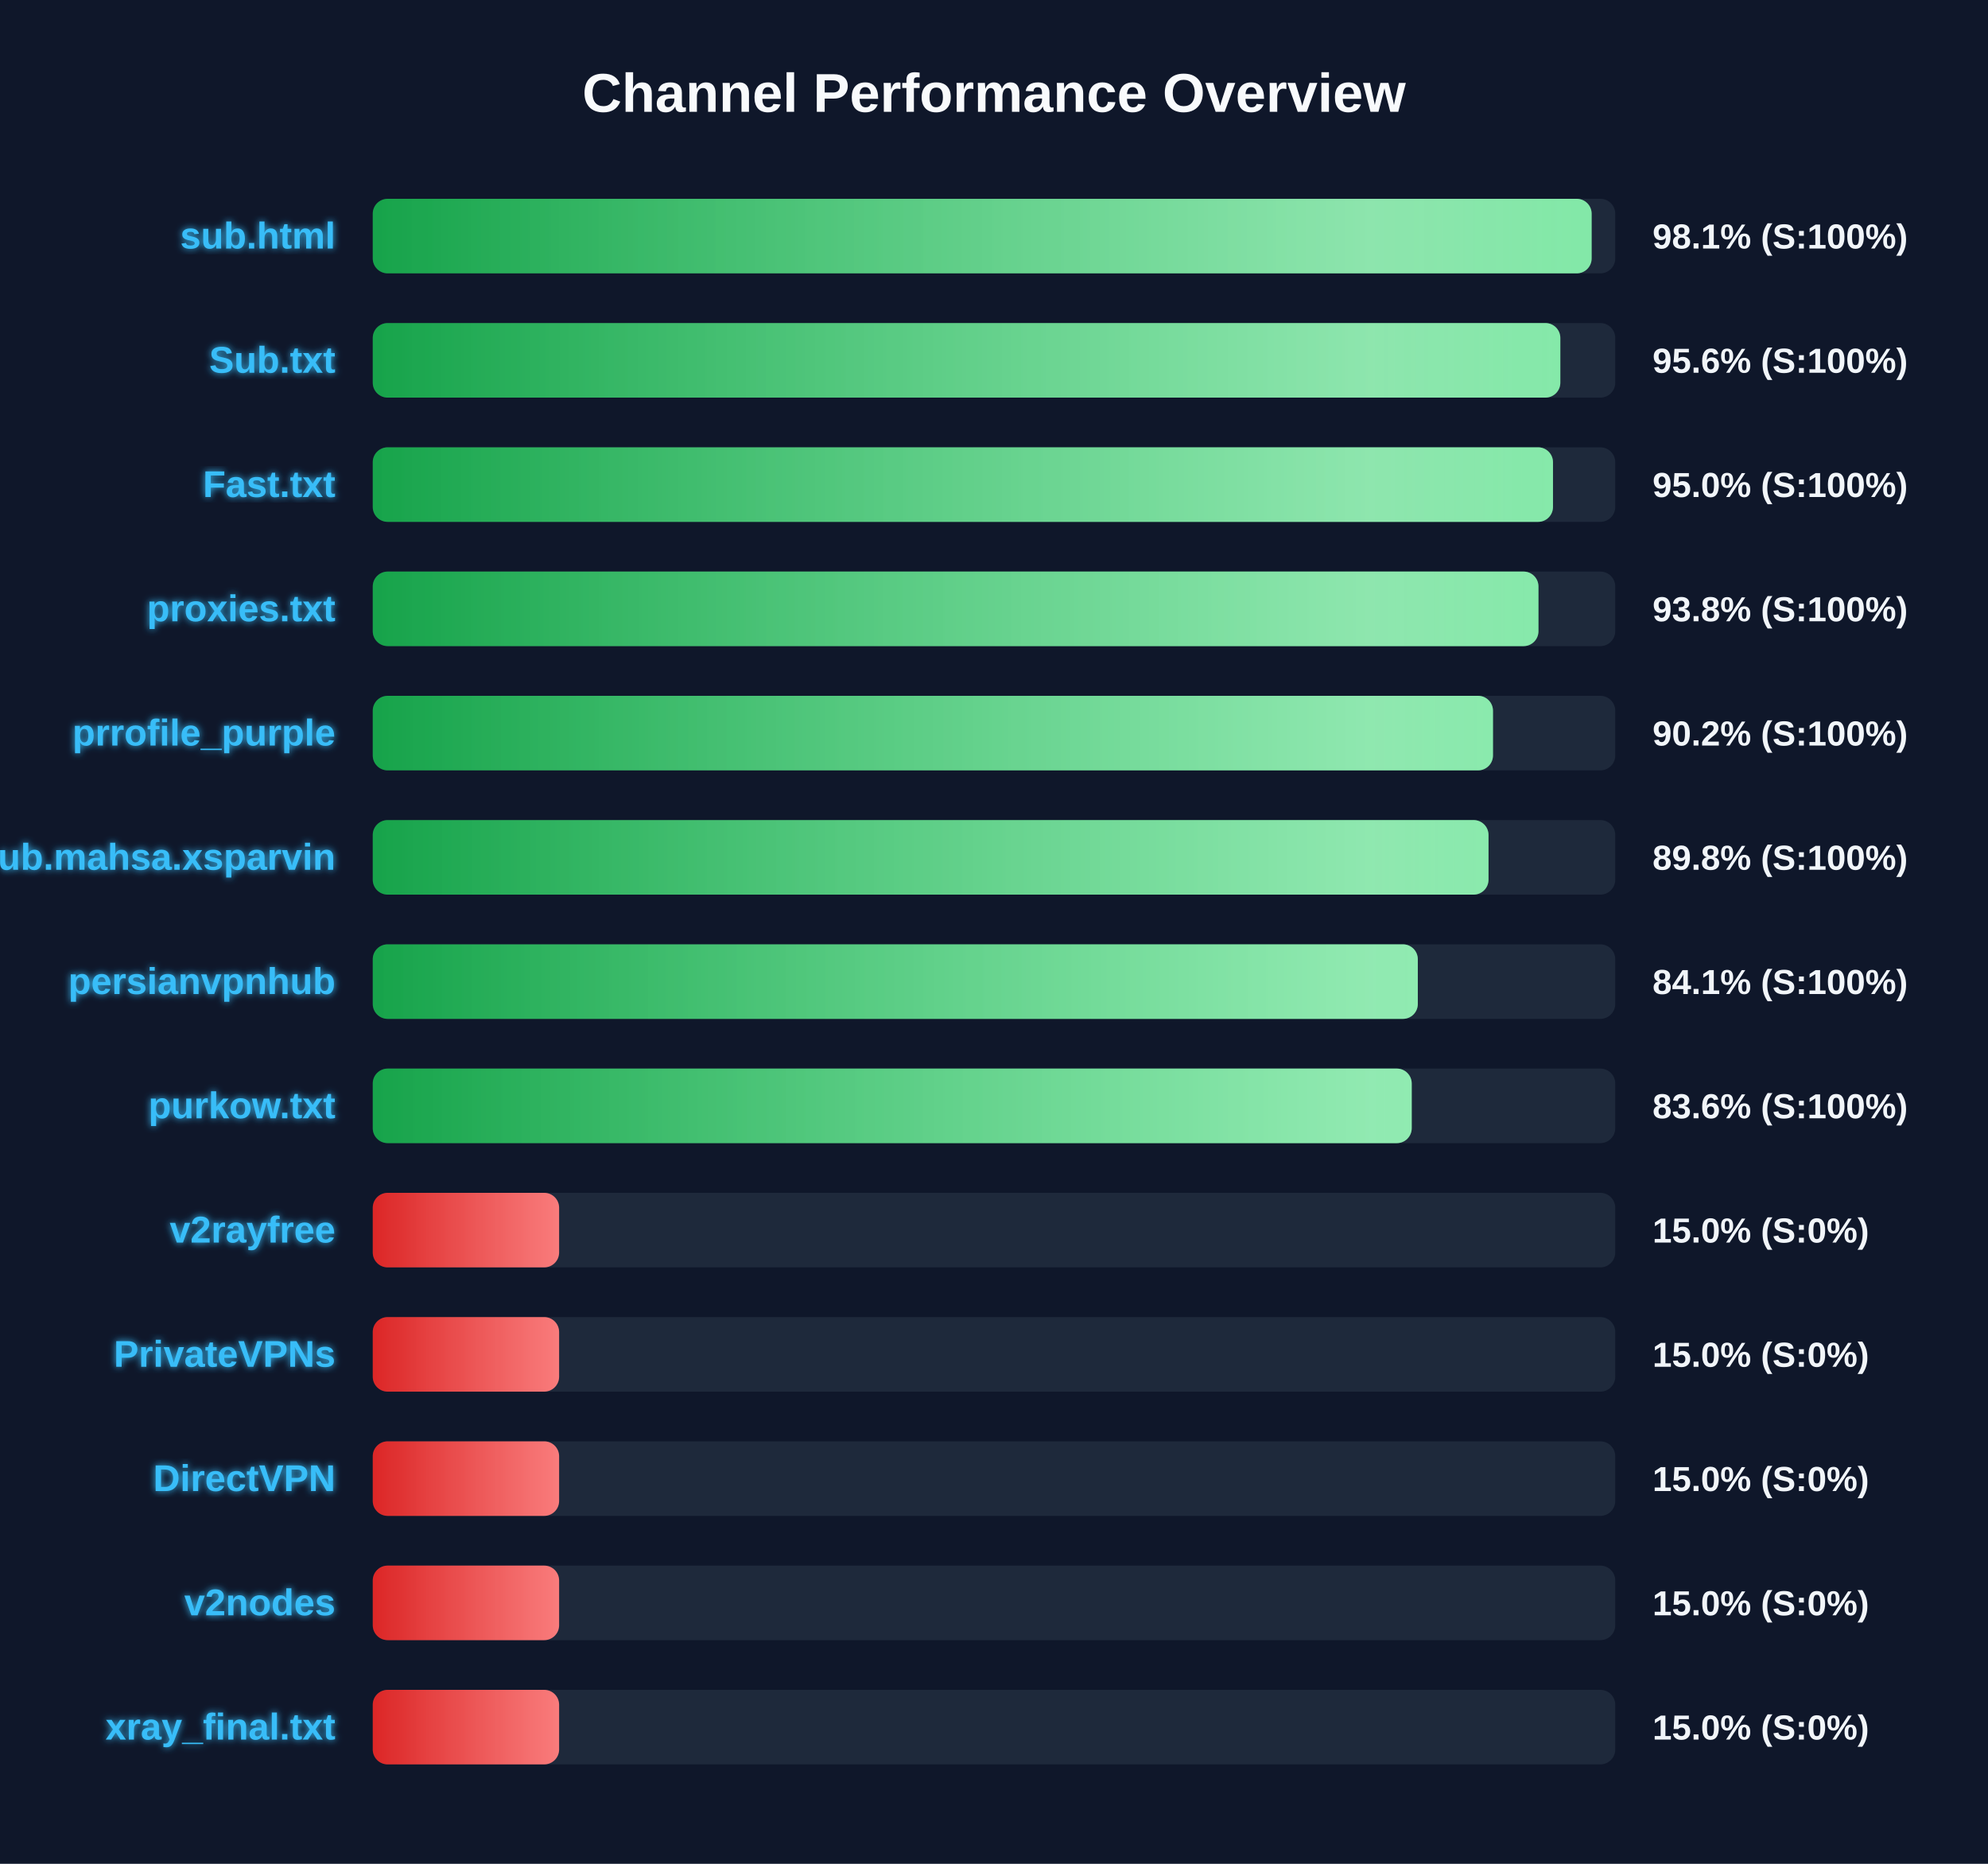
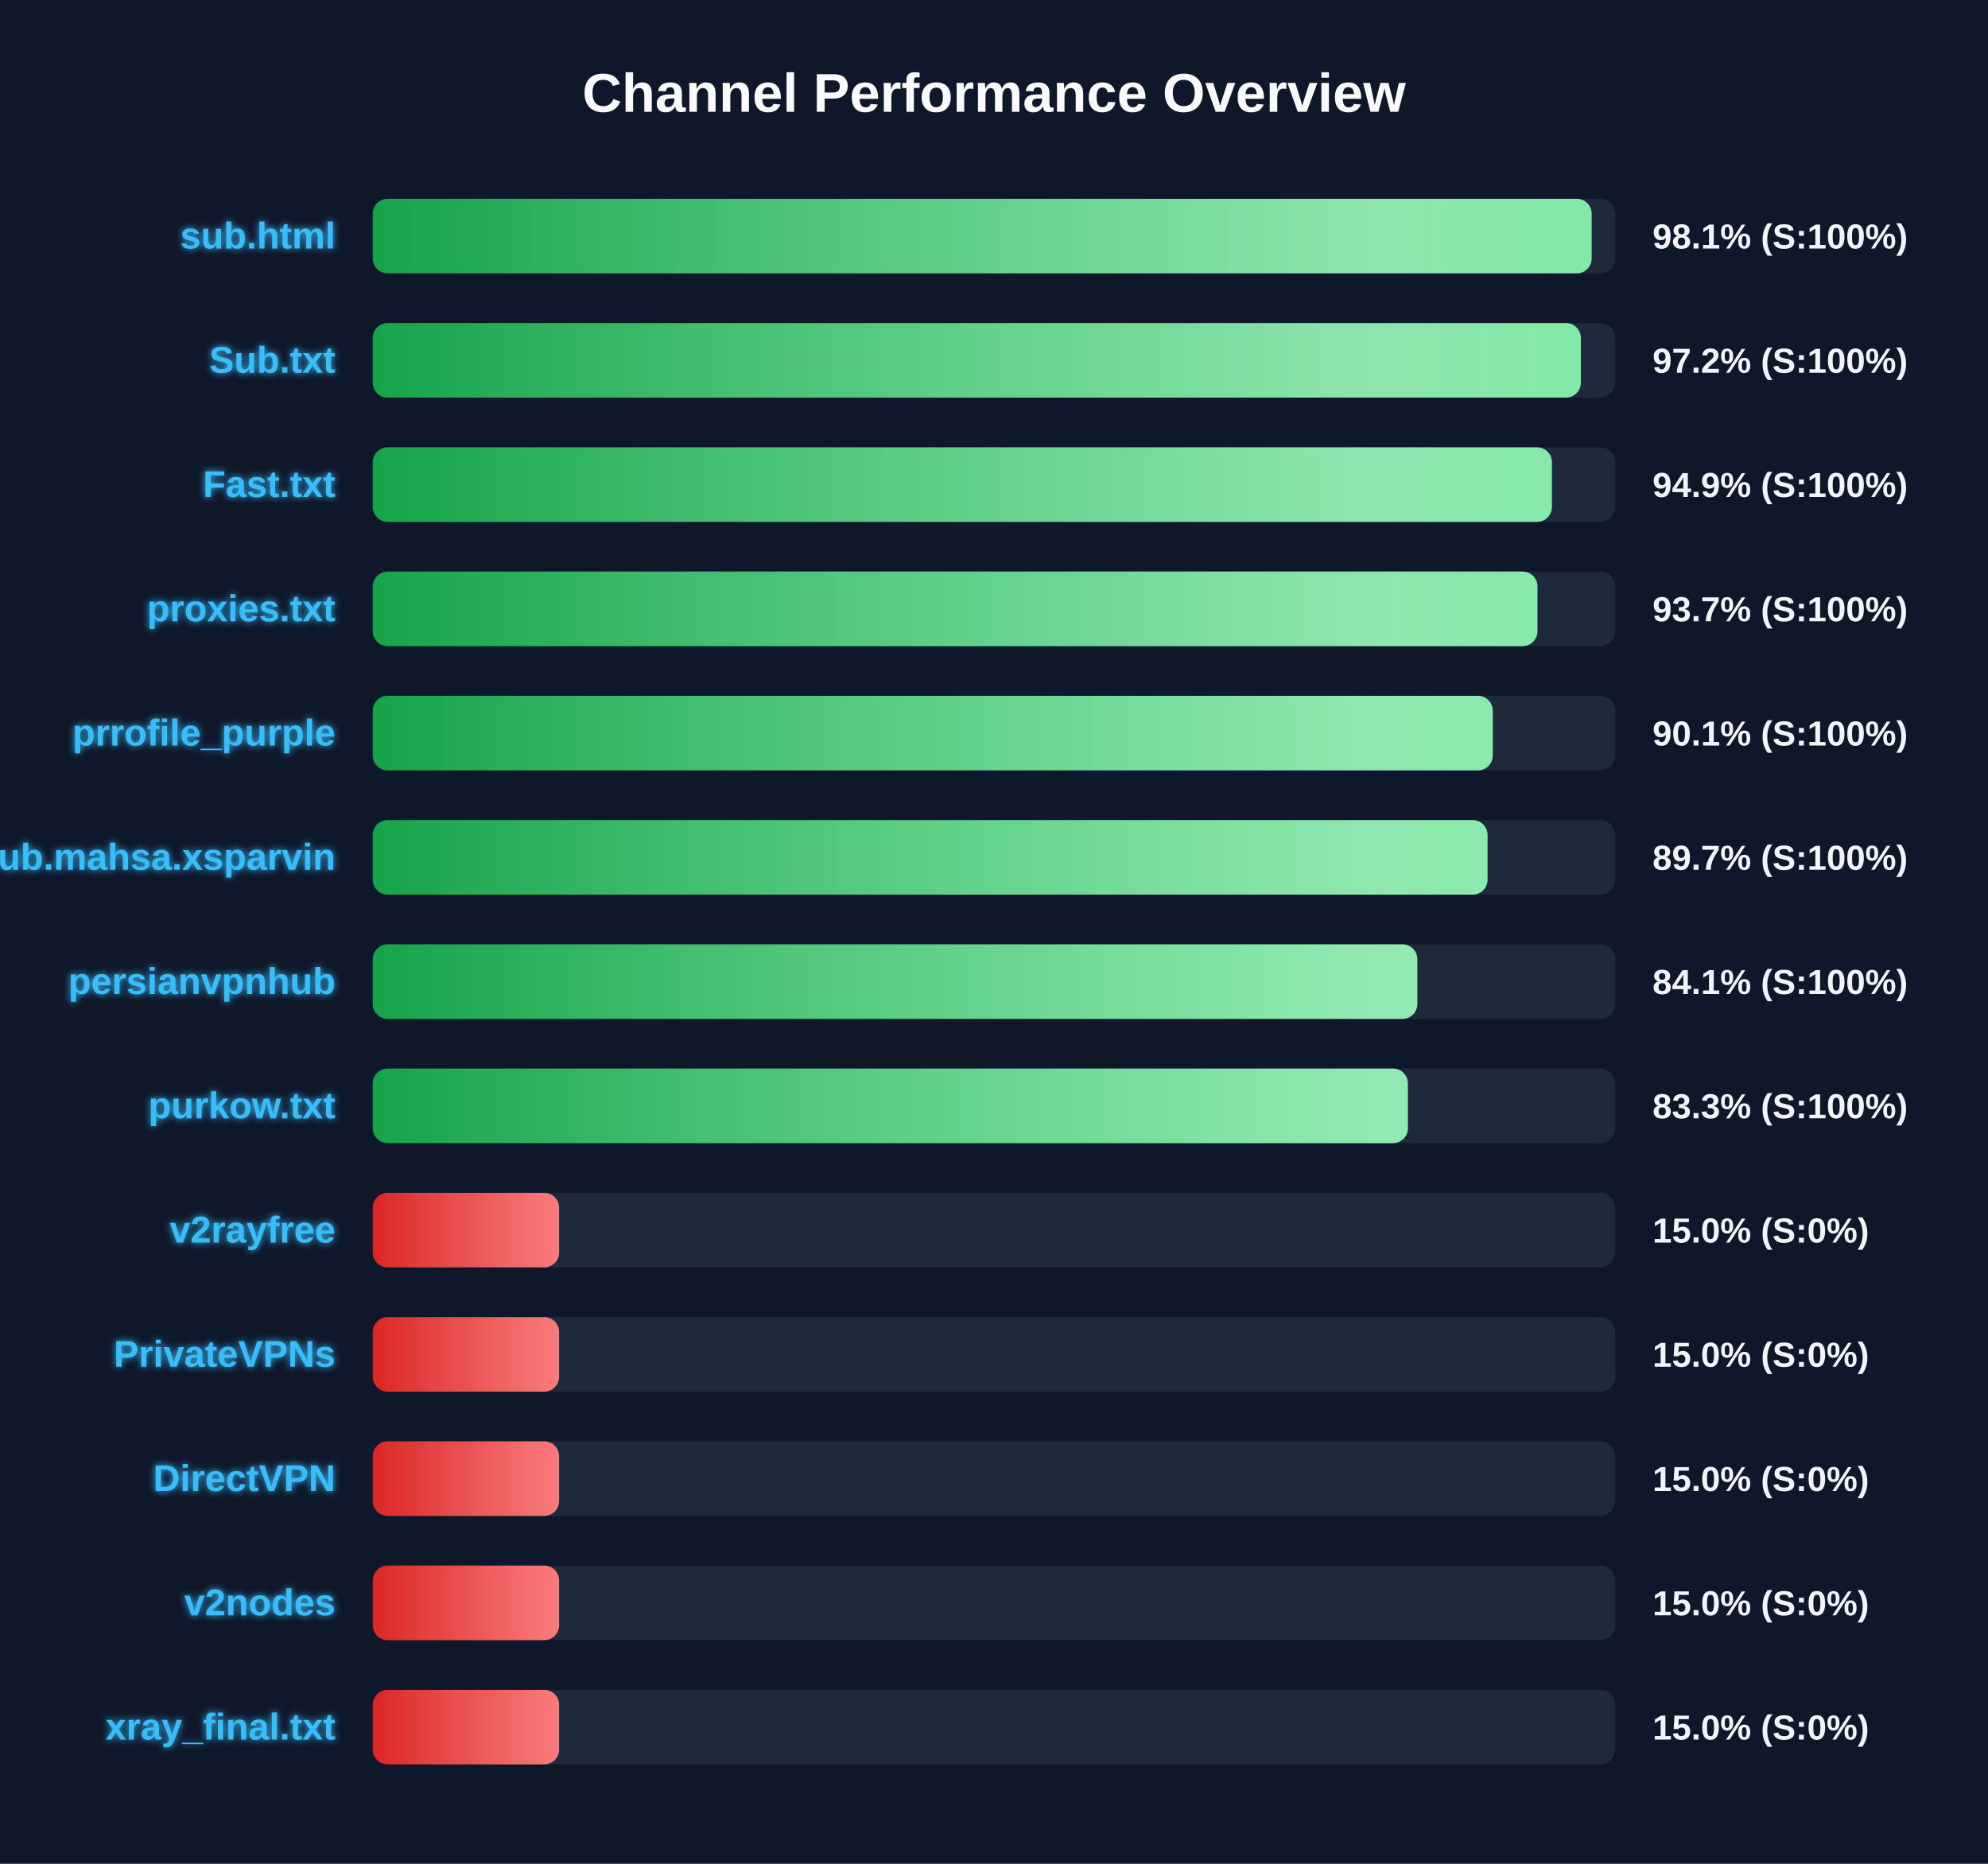
<svg xmlns="http://www.w3.org/2000/svg" width="800" height="750" version="1.1">
  <defs>
    <linearGradient id="grad-green" x1="0%" y1="0%" x2="100%" y2="0%">
      <stop offset="0%" stop-color="#16a34a" />
      <stop offset="100%" stop-color="#4ade80" />
    </linearGradient>
    <linearGradient id="grad-yellow" x1="0%" y1="0%" x2="100%" y2="0%">
      <stop offset="0%" stop-color="#ca8a04" />
      <stop offset="100%" stop-color="#fde047" />
    </linearGradient>
    <linearGradient id="grad-red" x1="0%" y1="0%" x2="100%" y2="0%">
      <stop offset="0%" stop-color="#dc2626" />
      <stop offset="100%" stop-color="#f87171" />
    </linearGradient>
    <linearGradient id="shimmer" x1="0%" y1="0%" x2="100%" y2="0%">
      <stop offset="0%" stop-color="rgba(255,255,255,0)" />
      <stop offset="50%" stop-color="rgba(255,255,255,0.4)" />
      <stop offset="100%" stop-color="rgba(255,255,255,0)" />
    </linearGradient>
    <filter id="glow" x="-20%" y="-20%" width="140%" height="140%">
      <feGaussianBlur stdDeviation="1.5" result="blur" />
      <feComposite in="SourceGraphic" in2="blur" operator="over" />
    </filter>
  </defs>
  <style>
        .bg-rect { fill: #0f172a; }
        .title { font: bold 22px 'Segoe UI', Arial, sans-serif; fill: #f8fafc; }
        .row { font: bold 15px 'Segoe UI', Arial, sans-serif; fill: #38bdf8; filter: url(#glow); }
        .score { font: bold 14px 'Segoe UI', Arial, sans-serif; fill: #f1f5f9; }
        @keyframes shimmer-anim {
            0% { transform: translateX(-100%); }
            100% { transform: translateX(200%); }
        }
        .shimmer-rect {
            animation: shimmer-anim 2.5s infinite linear;
        }
    </style>
  <rect width="100%" height="100%" class="bg-rect" />
  <text x="400" y="45" text-anchor="middle" class="title">Channel Performance Overview</text>
  <rect x="150" y="80" width="500" height="30" fill="#1e293b" rx="6" />
  <clipPath id="clip-0">
    <rect x="150" y="80" width="490.5" height="30" rx="6" />
  </clipPath>
  <rect x="150" y="80" width="490.5" height="30" fill="url(#grad-green)" rx="6" />
  <g clip-path="url(#clip-0)">
    <rect x="150" y="80" width="100%" height="30" fill="url(#shimmer)" class="shimmer-rect" />
  </g>
  <text x="135" y="100" text-anchor="end" class="row">sub.html</text>
  <text x="665" y="100" text-anchor="start" class="score">98.1% (S:100%)</text>
  <rect x="150" y="130" width="500" height="30" fill="#1e293b" rx="6" />
  <clipPath id="clip-1">
-     <rect x="150" y="130" width="477.9" height="30" rx="6" />
+     <rect x="150" y="130" width="486.15" height="30" rx="6" />
  </clipPath>
-   <rect x="150" y="130" width="477.9" height="30" fill="url(#grad-green)" rx="6" />
+   <rect x="150" y="130" width="486.15" height="30" fill="url(#grad-green)" rx="6" />
  <g clip-path="url(#clip-1)">
    <rect x="150" y="130" width="100%" height="30" fill="url(#shimmer)" class="shimmer-rect" />
  </g>
  <text x="135" y="150" text-anchor="end" class="row">Sub.txt</text>
-   <text x="665" y="150" text-anchor="start" class="score">95.6% (S:100%)</text>
+   <text x="665" y="150" text-anchor="start" class="score">97.2% (S:100%)</text>
  <rect x="150" y="180" width="500" height="30" fill="#1e293b" rx="6" />
  <clipPath id="clip-2">
-     <rect x="150" y="180" width="474.95" height="30" rx="6" />
+     <rect x="150" y="180" width="474.5" height="30" rx="6" />
  </clipPath>
-   <rect x="150" y="180" width="474.95" height="30" fill="url(#grad-green)" rx="6" />
+   <rect x="150" y="180" width="474.5" height="30" fill="url(#grad-green)" rx="6" />
  <g clip-path="url(#clip-2)">
    <rect x="150" y="180" width="100%" height="30" fill="url(#shimmer)" class="shimmer-rect" />
  </g>
  <text x="135" y="200" text-anchor="end" class="row">Fast.txt</text>
-   <text x="665" y="200" text-anchor="start" class="score">95.0% (S:100%)</text>
+   <text x="665" y="200" text-anchor="start" class="score">94.9% (S:100%)</text>
  <rect x="150" y="230" width="500" height="30" fill="#1e293b" rx="6" />
  <clipPath id="clip-3">
-     <rect x="150" y="230" width="469.1" height="30" rx="6" />
+     <rect x="150" y="230" width="468.7" height="30" rx="6" />
  </clipPath>
-   <rect x="150" y="230" width="469.1" height="30" fill="url(#grad-green)" rx="6" />
+   <rect x="150" y="230" width="468.7" height="30" fill="url(#grad-green)" rx="6" />
  <g clip-path="url(#clip-3)">
    <rect x="150" y="230" width="100%" height="30" fill="url(#shimmer)" class="shimmer-rect" />
  </g>
  <text x="135" y="250" text-anchor="end" class="row">proxies.txt</text>
-   <text x="665" y="250" text-anchor="start" class="score">93.8% (S:100%)</text>
+   <text x="665" y="250" text-anchor="start" class="score">93.7% (S:100%)</text>
  <rect x="150" y="280" width="500" height="30" fill="#1e293b" rx="6" />
  <clipPath id="clip-4">
-     <rect x="150" y="280" width="450.8" height="30" rx="6" />
+     <rect x="150" y="280" width="450.7" height="30" rx="6" />
  </clipPath>
-   <rect x="150" y="280" width="450.8" height="30" fill="url(#grad-green)" rx="6" />
+   <rect x="150" y="280" width="450.7" height="30" fill="url(#grad-green)" rx="6" />
  <g clip-path="url(#clip-4)">
    <rect x="150" y="280" width="100%" height="30" fill="url(#shimmer)" class="shimmer-rect" />
  </g>
  <text x="135" y="300" text-anchor="end" class="row">prrofile_purple</text>
-   <text x="665" y="300" text-anchor="start" class="score">90.2% (S:100%)</text>
+   <text x="665" y="300" text-anchor="start" class="score">90.1% (S:100%)</text>
  <rect x="150" y="330" width="500" height="30" fill="#1e293b" rx="6" />
  <clipPath id="clip-5">
-     <rect x="150" y="330" width="449.0" height="30" rx="6" />
+     <rect x="150" y="330" width="448.6" height="30" rx="6" />
  </clipPath>
-   <rect x="150" y="330" width="449.0" height="30" fill="url(#grad-green)" rx="6" />
+   <rect x="150" y="330" width="448.6" height="30" fill="url(#grad-green)" rx="6" />
  <g clip-path="url(#clip-5)">
    <rect x="150" y="330" width="100%" height="30" fill="url(#shimmer)" class="shimmer-rect" />
  </g>
  <text x="135" y="350" text-anchor="end" class="row">Sub.mahsa.xsparvin</text>
-   <text x="665" y="350" text-anchor="start" class="score">89.8% (S:100%)</text>
+   <text x="665" y="350" text-anchor="start" class="score">89.7% (S:100%)</text>
  <rect x="150" y="380" width="500" height="30" fill="#1e293b" rx="6" />
  <clipPath id="clip-6">
-     <rect x="150" y="380" width="420.55" height="30" rx="6" />
+     <rect x="150" y="380" width="420.35" height="30" rx="6" />
  </clipPath>
-   <rect x="150" y="380" width="420.55" height="30" fill="url(#grad-green)" rx="6" />
+   <rect x="150" y="380" width="420.35" height="30" fill="url(#grad-green)" rx="6" />
  <g clip-path="url(#clip-6)">
    <rect x="150" y="380" width="100%" height="30" fill="url(#shimmer)" class="shimmer-rect" />
  </g>
  <text x="135" y="400" text-anchor="end" class="row">persianvpnhub</text>
  <text x="665" y="400" text-anchor="start" class="score">84.1% (S:100%)</text>
  <rect x="150" y="430" width="500" height="30" fill="#1e293b" rx="6" />
  <clipPath id="clip-7">
-     <rect x="150" y="430" width="418.1" height="30" rx="6" />
+     <rect x="150" y="430" width="416.55" height="30" rx="6" />
  </clipPath>
-   <rect x="150" y="430" width="418.1" height="30" fill="url(#grad-green)" rx="6" />
+   <rect x="150" y="430" width="416.55" height="30" fill="url(#grad-green)" rx="6" />
  <g clip-path="url(#clip-7)">
    <rect x="150" y="430" width="100%" height="30" fill="url(#shimmer)" class="shimmer-rect" />
  </g>
  <text x="135" y="450" text-anchor="end" class="row">purkow.txt</text>
-   <text x="665" y="450" text-anchor="start" class="score">83.6% (S:100%)</text>
+   <text x="665" y="450" text-anchor="start" class="score">83.3% (S:100%)</text>
  <rect x="150" y="480" width="500" height="30" fill="#1e293b" rx="6" />
  <clipPath id="clip-8">
    <rect x="150" y="480" width="75.0" height="30" rx="6" />
  </clipPath>
  <rect x="150" y="480" width="75.0" height="30" fill="url(#grad-red)" rx="6" />
  <g clip-path="url(#clip-8)">
    <rect x="150" y="480" width="100%" height="30" fill="url(#shimmer)" class="shimmer-rect" />
  </g>
  <text x="135" y="500" text-anchor="end" class="row">v2rayfree</text>
  <text x="665" y="500" text-anchor="start" class="score">15.0% (S:0%)</text>
  <rect x="150" y="530" width="500" height="30" fill="#1e293b" rx="6" />
  <clipPath id="clip-9">
    <rect x="150" y="530" width="75.0" height="30" rx="6" />
  </clipPath>
  <rect x="150" y="530" width="75.0" height="30" fill="url(#grad-red)" rx="6" />
  <g clip-path="url(#clip-9)">
    <rect x="150" y="530" width="100%" height="30" fill="url(#shimmer)" class="shimmer-rect" />
  </g>
  <text x="135" y="550" text-anchor="end" class="row">PrivateVPNs</text>
  <text x="665" y="550" text-anchor="start" class="score">15.0% (S:0%)</text>
  <rect x="150" y="580" width="500" height="30" fill="#1e293b" rx="6" />
  <clipPath id="clip-10">
    <rect x="150" y="580" width="75.0" height="30" rx="6" />
  </clipPath>
  <rect x="150" y="580" width="75.0" height="30" fill="url(#grad-red)" rx="6" />
  <g clip-path="url(#clip-10)">
    <rect x="150" y="580" width="100%" height="30" fill="url(#shimmer)" class="shimmer-rect" />
  </g>
  <text x="135" y="600" text-anchor="end" class="row">DirectVPN</text>
  <text x="665" y="600" text-anchor="start" class="score">15.0% (S:0%)</text>
  <rect x="150" y="630" width="500" height="30" fill="#1e293b" rx="6" />
  <clipPath id="clip-11">
    <rect x="150" y="630" width="75.0" height="30" rx="6" />
  </clipPath>
  <rect x="150" y="630" width="75.0" height="30" fill="url(#grad-red)" rx="6" />
  <g clip-path="url(#clip-11)">
    <rect x="150" y="630" width="100%" height="30" fill="url(#shimmer)" class="shimmer-rect" />
  </g>
  <text x="135" y="650" text-anchor="end" class="row">v2nodes</text>
  <text x="665" y="650" text-anchor="start" class="score">15.0% (S:0%)</text>
  <rect x="150" y="680" width="500" height="30" fill="#1e293b" rx="6" />
  <clipPath id="clip-12">
    <rect x="150" y="680" width="75.0" height="30" rx="6" />
  </clipPath>
  <rect x="150" y="680" width="75.0" height="30" fill="url(#grad-red)" rx="6" />
  <g clip-path="url(#clip-12)">
    <rect x="150" y="680" width="100%" height="30" fill="url(#shimmer)" class="shimmer-rect" />
  </g>
  <text x="135" y="700" text-anchor="end" class="row">xray_final.txt</text>
  <text x="665" y="700" text-anchor="start" class="score">15.0% (S:0%)</text>
</svg>
